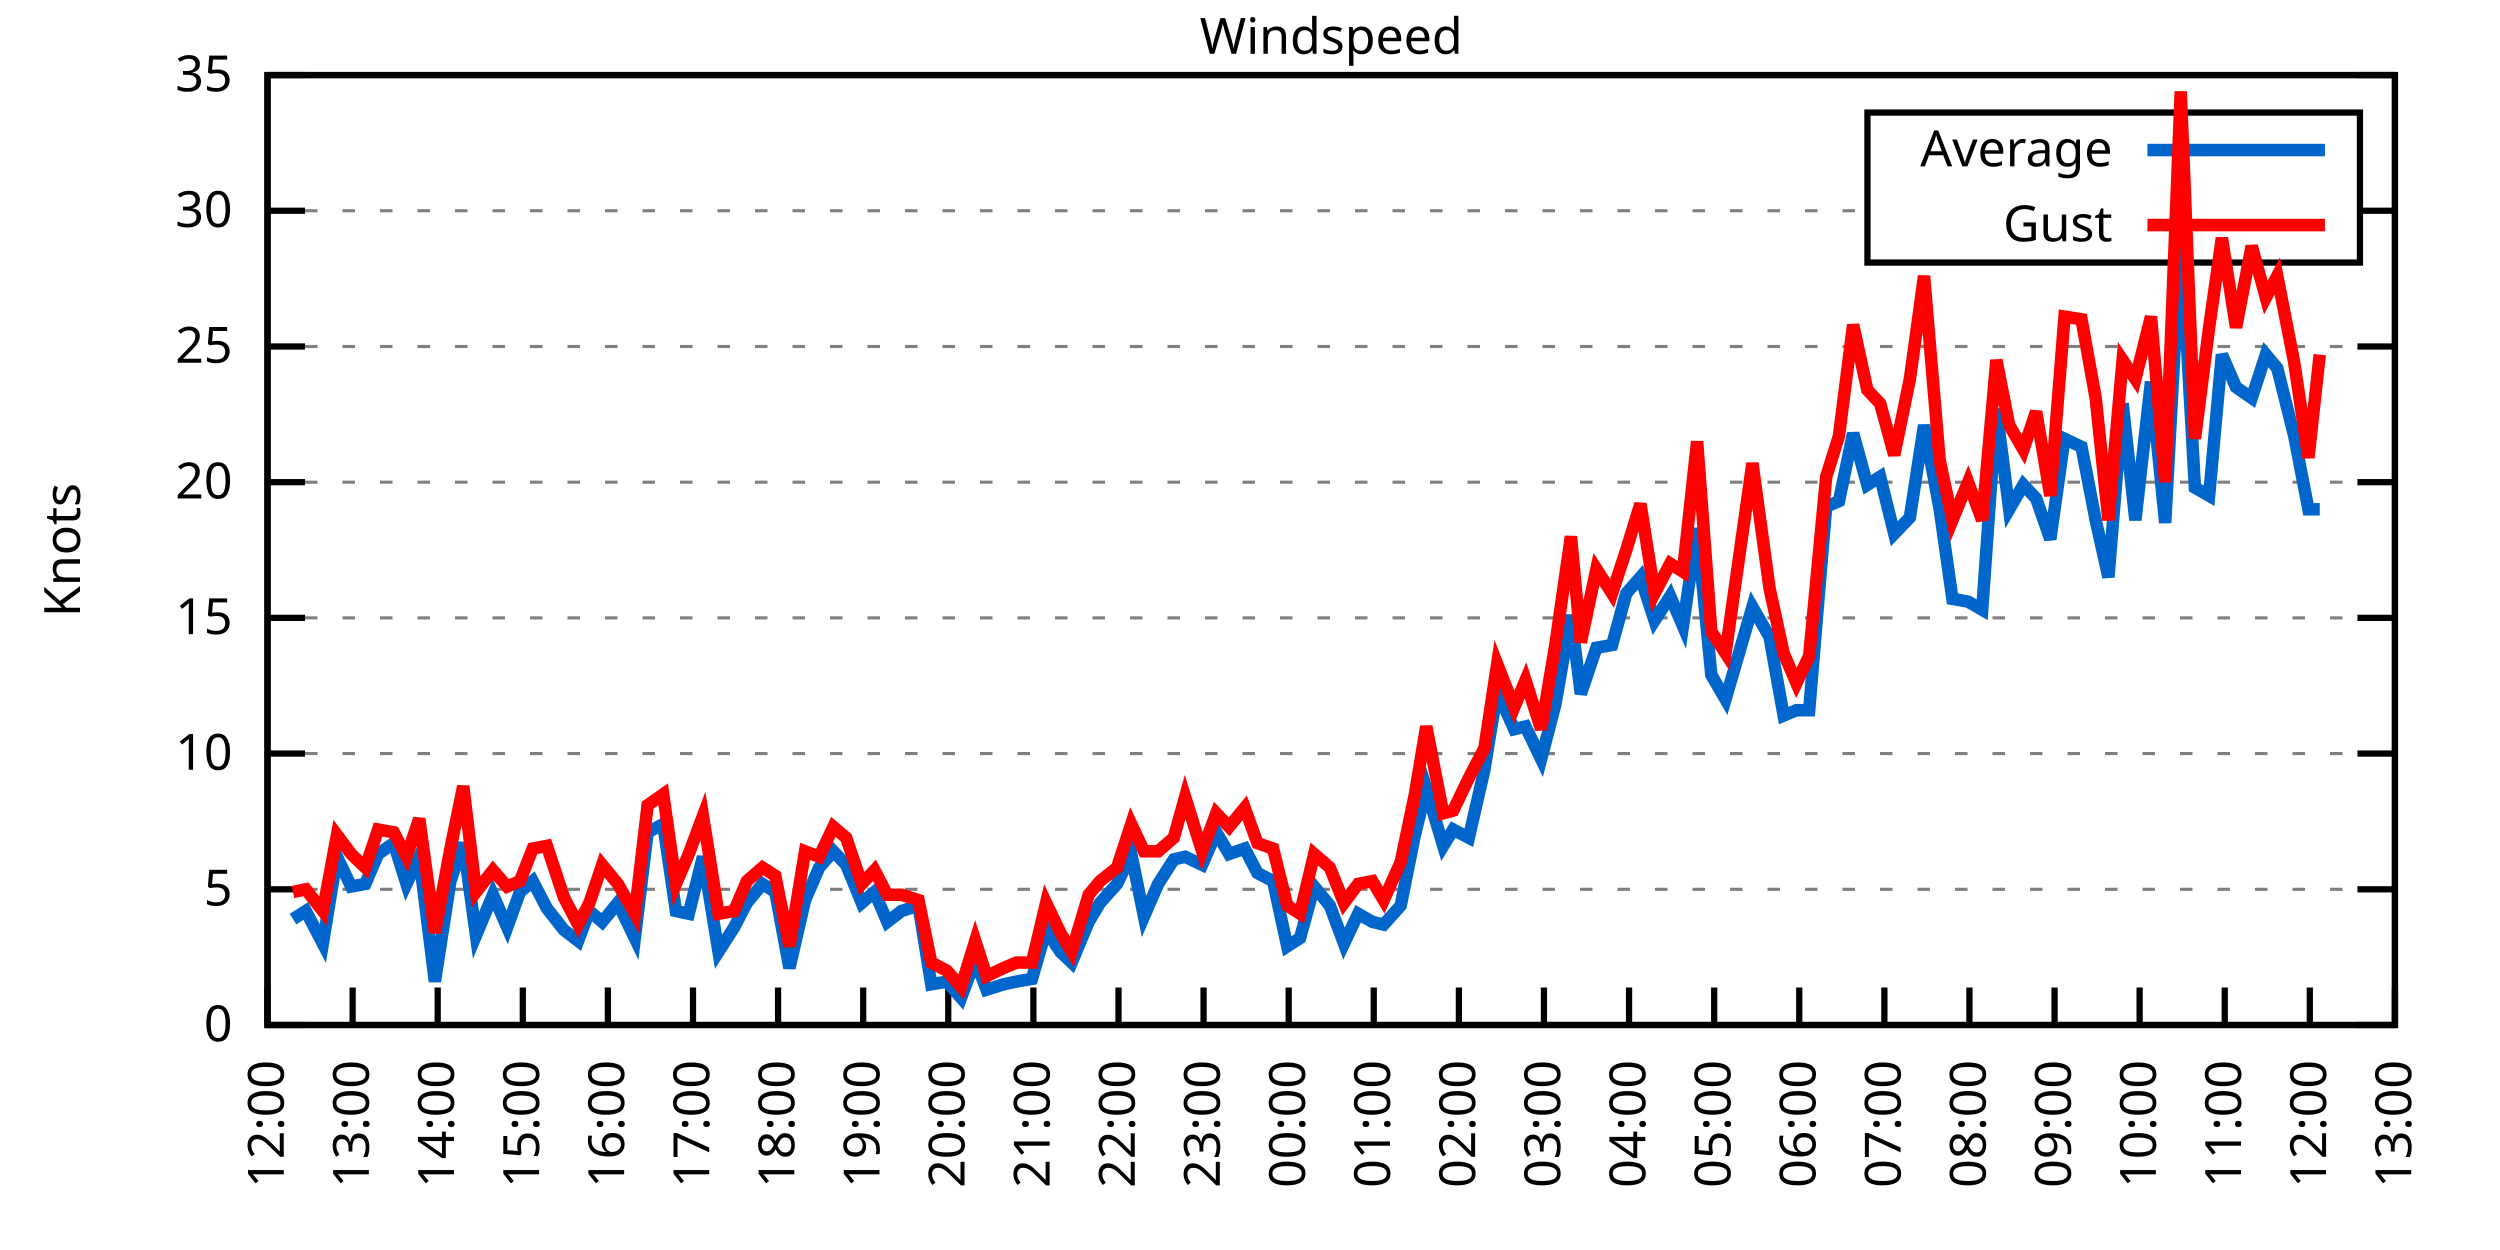
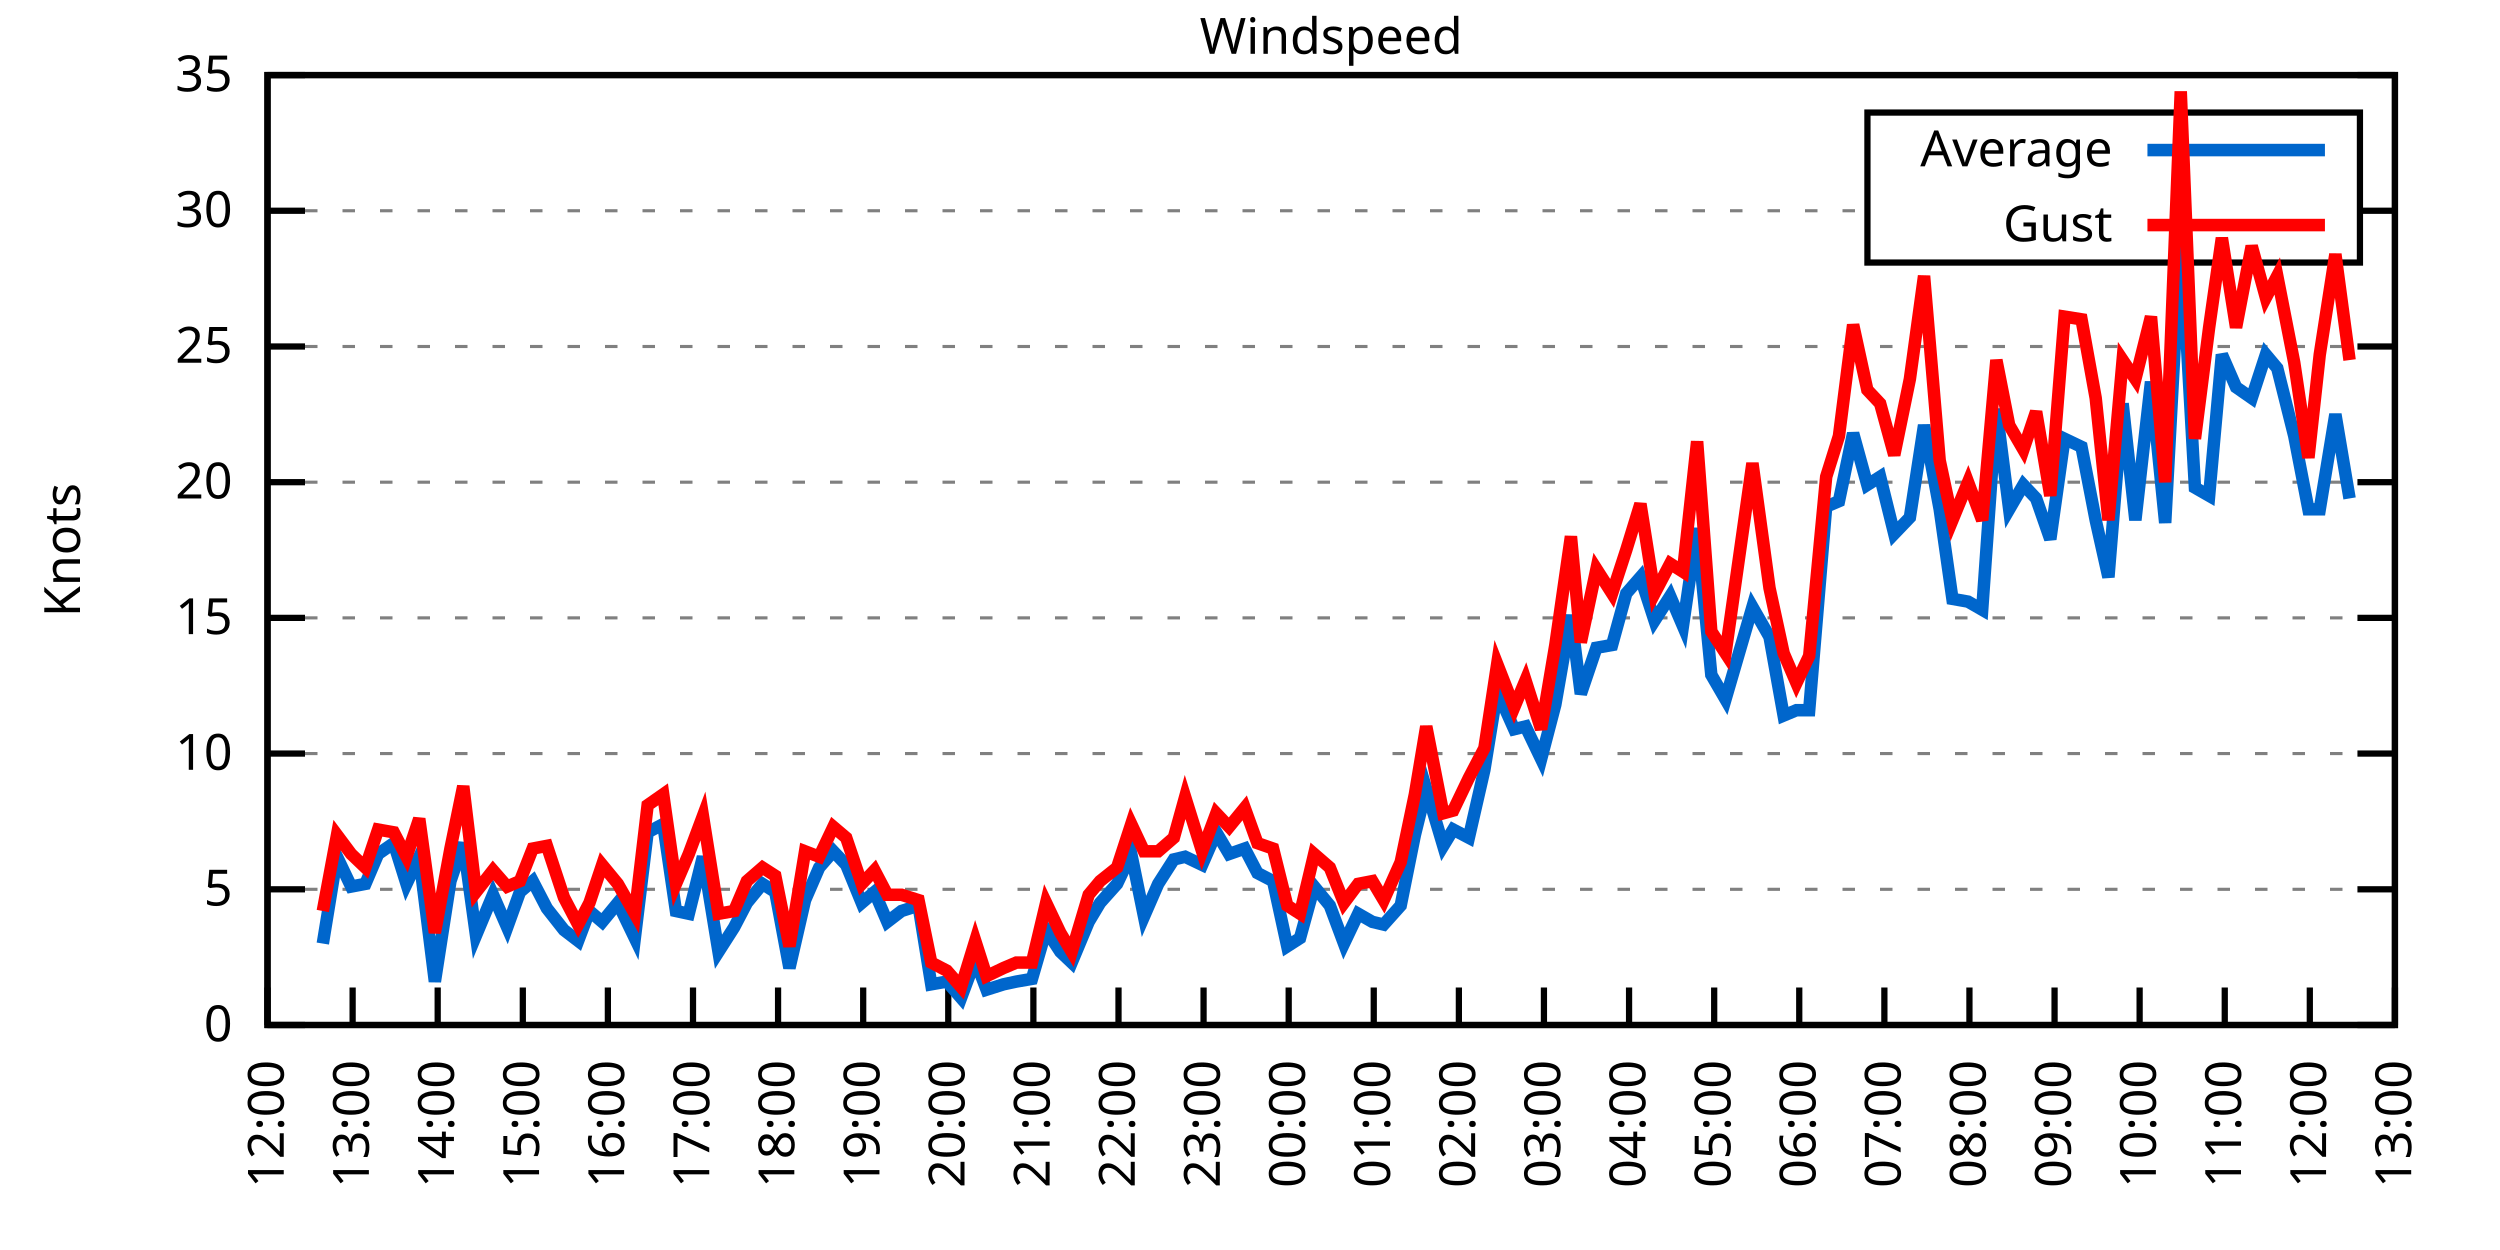
<svg xmlns="http://www.w3.org/2000/svg" xmlns:xlink="http://www.w3.org/1999/xlink" width="400" height="200" viewBox="0 0 400 200">
  <g id="gnuplot_canvas">
    <rect x="0" y="0" width="400" height="200" fill="none" />
    <defs>
      <circle id="gpDot" r="0.5" stroke-width="0.5" stroke="currentColor" />
      <path id="gpPt0" stroke-width="0.333" stroke="currentColor" d="M-1,0 h2 M0,-1 v2" />
      <path id="gpPt1" stroke-width="0.333" stroke="currentColor" d="M-1,-1 L1,1 M1,-1 L-1,1" />
      <path id="gpPt2" stroke-width="0.333" stroke="currentColor" d="M-1,0 L1,0 M0,-1 L0,1 M-1,-1 L1,1 M-1,1 L1,-1" />
      <rect id="gpPt3" stroke-width="0.333" stroke="currentColor" x="-1" y="-1" width="2" height="2" />
      <rect id="gpPt4" stroke-width="0.333" stroke="currentColor" fill="currentColor" x="-1" y="-1" width="2" height="2" />
      <circle id="gpPt5" stroke-width="0.333" stroke="currentColor" cx="0" cy="0" r="1" />
      <use xlink:href="#gpPt5" id="gpPt6" fill="currentColor" stroke="none" />
      <path id="gpPt7" stroke-width="0.333" stroke="currentColor" d="M0,-1.33 L-1.33,0.67 L1.33,0.67 z" />
      <use xlink:href="#gpPt7" id="gpPt8" fill="currentColor" stroke="none" />
      <use xlink:href="#gpPt7" id="gpPt9" stroke="currentColor" transform="rotate(180)" />
      <use xlink:href="#gpPt9" id="gpPt10" fill="currentColor" stroke="none" />
      <use xlink:href="#gpPt3" id="gpPt11" stroke="currentColor" transform="rotate(45)" />
      <use xlink:href="#gpPt11" id="gpPt12" fill="currentColor" stroke="none" />
      <path id="gpPt13" stroke-width="0.333" stroke="currentColor" d="M0,1.330 L1.265,0.411 L0.782,-1.067 L-0.782,-1.076 L-1.265,0.411 z" />
      <use xlink:href="#gpPt13" id="gpPt14" fill="currentColor" stroke="none" />
      <filter id="textbox" filterUnits="objectBoundingBox" x="0" y="0" height="1" width="1">
        <feFlood flood-color="white" flood-opacity="1" result="bgnd" />
        <feComposite in="SourceGraphic" in2="bgnd" operator="atop" />
      </filter>
      <filter id="greybox" filterUnits="objectBoundingBox" x="0" y="0" height="1" width="1">
        <feFlood flood-color="lightgrey" flood-opacity="1" result="grey" />
        <feComposite in="SourceGraphic" in2="grey" operator="atop" />
      </filter>
    </defs>
    <g fill="none" color="white" stroke="currentColor" stroke-width="1.00" stroke-linecap="butt" stroke-linejoin="miter">
</g>
    <g fill="none" color="black" stroke="currentColor" stroke-width="1.00" stroke-linecap="butt" stroke-linejoin="miter">
      <g stroke="none" shape-rendering="crispEdges">
        <polygon fill="rgb(255, 255, 255)" points="42.80,164.00 383.18,164.00 383.18,12.02 42.80,12.02 " />
      </g>
    </g>
    <g fill="none" color="black" stroke="currentColor" stroke-width="1.00" stroke-linecap="butt" stroke-linejoin="miter">
</g>
    <g fill="none" color="black" stroke="black" stroke-width="0.50" stroke-linecap="butt" stroke-linejoin="miter">
</g>
    <g fill="none" color="gray" stroke="currentColor" stroke-width="0.50" stroke-linecap="butt" stroke-linejoin="miter">
      <path stroke="gray" stroke-dasharray="2,4" class="gridline" d="M42.80,164.00 L383.19,164.00  " />
    </g>
    <g fill="none" color="gray" stroke="gray" stroke-width="1.00" stroke-linecap="butt" stroke-linejoin="miter">
</g>
    <g fill="none" color="black" stroke="currentColor" stroke-width="1.00" stroke-linecap="butt" stroke-linejoin="miter">
      <path stroke="black" d="M42.80,164.00 L48.80,164.00 M383.19,164.00 L377.19,164.00  " />
      <g transform="translate(37.20,166.60)" stroke="none" fill="black" font-family="Sans" font-size="8.00" text-anchor="end">
        <text>
          <tspan font-family="Sans"> 0</tspan>
        </text>
      </g>
    </g>
    <g fill="none" color="black" stroke="currentColor" stroke-width="1.00" stroke-linecap="butt" stroke-linejoin="miter">
</g>
    <g fill="none" color="black" stroke="black" stroke-width="0.50" stroke-linecap="butt" stroke-linejoin="miter">
</g>
    <g fill="none" color="gray" stroke="currentColor" stroke-width="0.50" stroke-linecap="butt" stroke-linejoin="miter">
      <path stroke="gray" stroke-dasharray="2,4" class="gridline" d="M42.80,142.29 L383.19,142.29  " />
    </g>
    <g fill="none" color="gray" stroke="gray" stroke-width="1.00" stroke-linecap="butt" stroke-linejoin="miter">
</g>
    <g fill="none" color="black" stroke="currentColor" stroke-width="1.00" stroke-linecap="butt" stroke-linejoin="miter">
      <path stroke="black" d="M42.80,142.29 L48.80,142.29 M383.19,142.29 L377.19,142.29  " />
      <g transform="translate(37.20,144.89)" stroke="none" fill="black" font-family="Sans" font-size="8.00" text-anchor="end">
        <text>
          <tspan font-family="Sans"> 5</tspan>
        </text>
      </g>
    </g>
    <g fill="none" color="black" stroke="currentColor" stroke-width="1.00" stroke-linecap="butt" stroke-linejoin="miter">
</g>
    <g fill="none" color="black" stroke="black" stroke-width="0.50" stroke-linecap="butt" stroke-linejoin="miter">
</g>
    <g fill="none" color="gray" stroke="currentColor" stroke-width="0.50" stroke-linecap="butt" stroke-linejoin="miter">
      <path stroke="gray" stroke-dasharray="2,4" class="gridline" d="M42.80,120.57 L383.19,120.57  " />
    </g>
    <g fill="none" color="gray" stroke="gray" stroke-width="1.00" stroke-linecap="butt" stroke-linejoin="miter">
</g>
    <g fill="none" color="black" stroke="currentColor" stroke-width="1.00" stroke-linecap="butt" stroke-linejoin="miter">
      <path stroke="black" d="M42.80,120.57 L48.80,120.57 M383.19,120.57 L377.19,120.57  " />
      <g transform="translate(37.20,123.17)" stroke="none" fill="black" font-family="Sans" font-size="8.00" text-anchor="end">
        <text>
          <tspan font-family="Sans"> 10</tspan>
        </text>
      </g>
    </g>
    <g fill="none" color="black" stroke="currentColor" stroke-width="1.00" stroke-linecap="butt" stroke-linejoin="miter">
</g>
    <g fill="none" color="black" stroke="black" stroke-width="0.50" stroke-linecap="butt" stroke-linejoin="miter">
</g>
    <g fill="none" color="gray" stroke="currentColor" stroke-width="0.50" stroke-linecap="butt" stroke-linejoin="miter">
      <path stroke="gray" stroke-dasharray="2,4" class="gridline" d="M42.80,98.86 L383.19,98.86  " />
    </g>
    <g fill="none" color="gray" stroke="gray" stroke-width="1.00" stroke-linecap="butt" stroke-linejoin="miter">
</g>
    <g fill="none" color="black" stroke="currentColor" stroke-width="1.00" stroke-linecap="butt" stroke-linejoin="miter">
      <path stroke="black" d="M42.80,98.86 L48.80,98.86 M383.19,98.86 L377.19,98.86  " />
      <g transform="translate(37.20,101.46)" stroke="none" fill="black" font-family="Sans" font-size="8.00" text-anchor="end">
        <text>
          <tspan font-family="Sans"> 15</tspan>
        </text>
      </g>
    </g>
    <g fill="none" color="black" stroke="currentColor" stroke-width="1.00" stroke-linecap="butt" stroke-linejoin="miter">
</g>
    <g fill="none" color="black" stroke="black" stroke-width="0.50" stroke-linecap="butt" stroke-linejoin="miter">
</g>
    <g fill="none" color="gray" stroke="currentColor" stroke-width="0.50" stroke-linecap="butt" stroke-linejoin="miter">
      <path stroke="gray" stroke-dasharray="2,4" class="gridline" d="M42.80,77.15 L383.19,77.15  " />
    </g>
    <g fill="none" color="gray" stroke="gray" stroke-width="1.00" stroke-linecap="butt" stroke-linejoin="miter">
</g>
    <g fill="none" color="black" stroke="currentColor" stroke-width="1.00" stroke-linecap="butt" stroke-linejoin="miter">
      <path stroke="black" d="M42.80,77.15 L48.80,77.15 M383.19,77.15 L377.19,77.15  " />
      <g transform="translate(37.20,79.75)" stroke="none" fill="black" font-family="Sans" font-size="8.00" text-anchor="end">
        <text>
          <tspan font-family="Sans"> 20</tspan>
        </text>
      </g>
    </g>
    <g fill="none" color="black" stroke="currentColor" stroke-width="1.00" stroke-linecap="butt" stroke-linejoin="miter">
</g>
    <g fill="none" color="black" stroke="black" stroke-width="0.50" stroke-linecap="butt" stroke-linejoin="miter">
</g>
    <g fill="none" color="gray" stroke="currentColor" stroke-width="0.50" stroke-linecap="butt" stroke-linejoin="miter">
      <path stroke="gray" stroke-dasharray="2,4" class="gridline" d="M42.80,55.44 L383.19,55.44  " />
    </g>
    <g fill="none" color="gray" stroke="gray" stroke-width="1.00" stroke-linecap="butt" stroke-linejoin="miter">
</g>
    <g fill="none" color="black" stroke="currentColor" stroke-width="1.00" stroke-linecap="butt" stroke-linejoin="miter">
      <path stroke="black" d="M42.80,55.44 L48.80,55.44 M383.19,55.44 L377.19,55.44  " />
      <g transform="translate(37.20,58.04)" stroke="none" fill="black" font-family="Sans" font-size="8.00" text-anchor="end">
        <text>
          <tspan font-family="Sans"> 25</tspan>
        </text>
      </g>
    </g>
    <g fill="none" color="black" stroke="currentColor" stroke-width="1.00" stroke-linecap="butt" stroke-linejoin="miter">
</g>
    <g fill="none" color="black" stroke="black" stroke-width="0.50" stroke-linecap="butt" stroke-linejoin="miter">
</g>
    <g fill="none" color="gray" stroke="currentColor" stroke-width="0.50" stroke-linecap="butt" stroke-linejoin="miter">
      <path stroke="gray" stroke-dasharray="2,4" class="gridline" d="M42.80,33.72 L298.79,33.72 M377.59,33.72 L383.19,33.72  " />
    </g>
    <g fill="none" color="gray" stroke="gray" stroke-width="1.00" stroke-linecap="butt" stroke-linejoin="miter">
</g>
    <g fill="none" color="black" stroke="currentColor" stroke-width="1.00" stroke-linecap="butt" stroke-linejoin="miter">
      <path stroke="black" d="M42.80,33.72 L48.80,33.72 M383.19,33.72 L377.19,33.72  " />
      <g transform="translate(37.20,36.32)" stroke="none" fill="black" font-family="Sans" font-size="8.00" text-anchor="end">
        <text>
          <tspan font-family="Sans"> 30</tspan>
        </text>
      </g>
    </g>
    <g fill="none" color="black" stroke="currentColor" stroke-width="1.00" stroke-linecap="butt" stroke-linejoin="miter">
</g>
    <g fill="none" color="black" stroke="black" stroke-width="0.50" stroke-linecap="butt" stroke-linejoin="miter">
</g>
    <g fill="none" color="gray" stroke="currentColor" stroke-width="0.50" stroke-linecap="butt" stroke-linejoin="miter">
      <path stroke="gray" stroke-dasharray="2,4" class="gridline" d="M42.80,12.01 L383.19,12.01  " />
    </g>
    <g fill="none" color="gray" stroke="gray" stroke-width="1.00" stroke-linecap="butt" stroke-linejoin="miter">
</g>
    <g fill="none" color="black" stroke="currentColor" stroke-width="1.00" stroke-linecap="butt" stroke-linejoin="miter">
      <path stroke="black" d="M42.80,12.01 L48.80,12.01 M383.19,12.01 L377.19,12.01  " />
      <g transform="translate(37.20,14.61)" stroke="none" fill="black" font-family="Sans" font-size="8.00" text-anchor="end">
        <text>
          <tspan font-family="Sans"> 35</tspan>
        </text>
      </g>
    </g>
    <g fill="none" color="black" stroke="currentColor" stroke-width="1.00" stroke-linecap="butt" stroke-linejoin="miter">
      <path stroke="black" d="M42.80,164.00 L42.80,158.00  " />
      <g transform="translate(45.40,169.60) rotate(270.00)" stroke="none" fill="black" font-family="Sans" font-size="8.00" text-anchor="end">
        <text>
          <tspan font-family="Sans">12:00</tspan>
        </text>
      </g>
    </g>
    <g fill="none" color="black" stroke="currentColor" stroke-width="1.00" stroke-linecap="butt" stroke-linejoin="miter">
      <path stroke="black" d="M56.42,164.00 L56.42,158.00  " />
      <g transform="translate(59.02,169.60) rotate(270.00)" stroke="none" fill="black" font-family="Sans" font-size="8.00" text-anchor="end">
        <text>
          <tspan font-family="Sans">13:00</tspan>
        </text>
      </g>
    </g>
    <g fill="none" color="black" stroke="currentColor" stroke-width="1.00" stroke-linecap="butt" stroke-linejoin="miter">
      <path stroke="black" d="M70.03,164.00 L70.03,158.00  " />
      <g transform="translate(72.63,169.60) rotate(270.00)" stroke="none" fill="black" font-family="Sans" font-size="8.00" text-anchor="end">
        <text>
          <tspan font-family="Sans">14:00</tspan>
        </text>
      </g>
    </g>
    <g fill="none" color="black" stroke="currentColor" stroke-width="1.00" stroke-linecap="butt" stroke-linejoin="miter">
      <path stroke="black" d="M83.65,164.00 L83.65,158.00  " />
      <g transform="translate(86.25,169.60) rotate(270.00)" stroke="none" fill="black" font-family="Sans" font-size="8.00" text-anchor="end">
        <text>
          <tspan font-family="Sans">15:00</tspan>
        </text>
      </g>
    </g>
    <g fill="none" color="black" stroke="currentColor" stroke-width="1.00" stroke-linecap="butt" stroke-linejoin="miter">
      <path stroke="black" d="M97.26,164.00 L97.26,158.00  " />
      <g transform="translate(99.86,169.60) rotate(270.00)" stroke="none" fill="black" font-family="Sans" font-size="8.00" text-anchor="end">
        <text>
          <tspan font-family="Sans">16:00</tspan>
        </text>
      </g>
    </g>
    <g fill="none" color="black" stroke="currentColor" stroke-width="1.00" stroke-linecap="butt" stroke-linejoin="miter">
      <path stroke="black" d="M110.88,164.00 L110.88,158.00  " />
      <g transform="translate(113.48,169.60) rotate(270.00)" stroke="none" fill="black" font-family="Sans" font-size="8.00" text-anchor="end">
        <text>
          <tspan font-family="Sans">17:00</tspan>
        </text>
      </g>
    </g>
    <g fill="none" color="black" stroke="currentColor" stroke-width="1.00" stroke-linecap="butt" stroke-linejoin="miter">
      <path stroke="black" d="M124.49,164.00 L124.49,158.00  " />
      <g transform="translate(127.09,169.60) rotate(270.00)" stroke="none" fill="black" font-family="Sans" font-size="8.00" text-anchor="end">
        <text>
          <tspan font-family="Sans">18:00</tspan>
        </text>
      </g>
    </g>
    <g fill="none" color="black" stroke="currentColor" stroke-width="1.00" stroke-linecap="butt" stroke-linejoin="miter">
      <path stroke="black" d="M138.11,164.00 L138.11,158.00  " />
      <g transform="translate(140.71,169.60) rotate(270.00)" stroke="none" fill="black" font-family="Sans" font-size="8.00" text-anchor="end">
        <text>
          <tspan font-family="Sans">19:00</tspan>
        </text>
      </g>
    </g>
    <g fill="none" color="black" stroke="currentColor" stroke-width="1.00" stroke-linecap="butt" stroke-linejoin="miter">
      <path stroke="black" d="M151.72,164.00 L151.72,158.00  " />
      <g transform="translate(154.32,169.60) rotate(270.00)" stroke="none" fill="black" font-family="Sans" font-size="8.00" text-anchor="end">
        <text>
          <tspan font-family="Sans">20:00</tspan>
        </text>
      </g>
    </g>
    <g fill="none" color="black" stroke="currentColor" stroke-width="1.00" stroke-linecap="butt" stroke-linejoin="miter">
      <path stroke="black" d="M165.34,164.00 L165.34,158.00  " />
      <g transform="translate(167.94,169.60) rotate(270.00)" stroke="none" fill="black" font-family="Sans" font-size="8.00" text-anchor="end">
        <text>
          <tspan font-family="Sans">21:00</tspan>
        </text>
      </g>
    </g>
    <g fill="none" color="black" stroke="currentColor" stroke-width="1.00" stroke-linecap="butt" stroke-linejoin="miter">
      <path stroke="black" d="M178.96,164.00 L178.96,158.00  " />
      <g transform="translate(181.56,169.60) rotate(270.00)" stroke="none" fill="black" font-family="Sans" font-size="8.00" text-anchor="end">
        <text>
          <tspan font-family="Sans">22:00</tspan>
        </text>
      </g>
    </g>
    <g fill="none" color="black" stroke="currentColor" stroke-width="1.00" stroke-linecap="butt" stroke-linejoin="miter">
      <path stroke="black" d="M192.57,164.00 L192.57,158.00  " />
      <g transform="translate(195.17,169.60) rotate(270.00)" stroke="none" fill="black" font-family="Sans" font-size="8.00" text-anchor="end">
        <text>
          <tspan font-family="Sans">23:00</tspan>
        </text>
      </g>
    </g>
    <g fill="none" color="black" stroke="currentColor" stroke-width="1.00" stroke-linecap="butt" stroke-linejoin="miter">
      <path stroke="black" d="M206.19,164.00 L206.19,158.00  " />
      <g transform="translate(208.79,169.60) rotate(270.00)" stroke="none" fill="black" font-family="Sans" font-size="8.00" text-anchor="end">
        <text>
          <tspan font-family="Sans">00:00</tspan>
        </text>
      </g>
    </g>
    <g fill="none" color="black" stroke="currentColor" stroke-width="1.00" stroke-linecap="butt" stroke-linejoin="miter">
      <path stroke="black" d="M219.80,164.00 L219.80,158.00  " />
      <g transform="translate(222.40,169.60) rotate(270.00)" stroke="none" fill="black" font-family="Sans" font-size="8.00" text-anchor="end">
        <text>
          <tspan font-family="Sans">01:00</tspan>
        </text>
      </g>
    </g>
    <g fill="none" color="black" stroke="currentColor" stroke-width="1.00" stroke-linecap="butt" stroke-linejoin="miter">
      <path stroke="black" d="M233.42,164.00 L233.42,158.00  " />
      <g transform="translate(236.02,169.60) rotate(270.00)" stroke="none" fill="black" font-family="Sans" font-size="8.00" text-anchor="end">
        <text>
          <tspan font-family="Sans">02:00</tspan>
        </text>
      </g>
    </g>
    <g fill="none" color="black" stroke="currentColor" stroke-width="1.00" stroke-linecap="butt" stroke-linejoin="miter">
      <path stroke="black" d="M247.03,164.00 L247.03,158.00  " />
      <g transform="translate(249.63,169.60) rotate(270.00)" stroke="none" fill="black" font-family="Sans" font-size="8.00" text-anchor="end">
        <text>
          <tspan font-family="Sans">03:00</tspan>
        </text>
      </g>
    </g>
    <g fill="none" color="black" stroke="currentColor" stroke-width="1.00" stroke-linecap="butt" stroke-linejoin="miter">
      <path stroke="black" d="M260.65,164.00 L260.65,158.00  " />
      <g transform="translate(263.25,169.60) rotate(270.00)" stroke="none" fill="black" font-family="Sans" font-size="8.00" text-anchor="end">
        <text>
          <tspan font-family="Sans">04:00</tspan>
        </text>
      </g>
    </g>
    <g fill="none" color="black" stroke="currentColor" stroke-width="1.00" stroke-linecap="butt" stroke-linejoin="miter">
      <path stroke="black" d="M274.27,164.00 L274.27,158.00  " />
      <g transform="translate(276.87,169.60) rotate(270.00)" stroke="none" fill="black" font-family="Sans" font-size="8.00" text-anchor="end">
        <text>
          <tspan font-family="Sans">05:00</tspan>
        </text>
      </g>
    </g>
    <g fill="none" color="black" stroke="currentColor" stroke-width="1.00" stroke-linecap="butt" stroke-linejoin="miter">
      <path stroke="black" d="M287.88,164.00 L287.88,158.00  " />
      <g transform="translate(290.48,169.60) rotate(270.00)" stroke="none" fill="black" font-family="Sans" font-size="8.00" text-anchor="end">
        <text>
          <tspan font-family="Sans">06:00</tspan>
        </text>
      </g>
    </g>
    <g fill="none" color="black" stroke="currentColor" stroke-width="1.00" stroke-linecap="butt" stroke-linejoin="miter">
      <path stroke="black" d="M301.50,164.00 L301.50,158.00  " />
      <g transform="translate(304.10,169.60) rotate(270.00)" stroke="none" fill="black" font-family="Sans" font-size="8.00" text-anchor="end">
        <text>
          <tspan font-family="Sans">07:00</tspan>
        </text>
      </g>
    </g>
    <g fill="none" color="black" stroke="currentColor" stroke-width="1.00" stroke-linecap="butt" stroke-linejoin="miter">
      <path stroke="black" d="M315.11,164.00 L315.11,158.00  " />
      <g transform="translate(317.71,169.60) rotate(270.00)" stroke="none" fill="black" font-family="Sans" font-size="8.00" text-anchor="end">
        <text>
          <tspan font-family="Sans">08:00</tspan>
        </text>
      </g>
    </g>
    <g fill="none" color="black" stroke="currentColor" stroke-width="1.00" stroke-linecap="butt" stroke-linejoin="miter">
      <path stroke="black" d="M328.73,164.00 L328.73,158.00  " />
      <g transform="translate(331.33,169.60) rotate(270.00)" stroke="none" fill="black" font-family="Sans" font-size="8.00" text-anchor="end">
        <text>
          <tspan font-family="Sans">09:00</tspan>
        </text>
      </g>
    </g>
    <g fill="none" color="black" stroke="currentColor" stroke-width="1.00" stroke-linecap="butt" stroke-linejoin="miter">
      <path stroke="black" d="M342.34,164.00 L342.34,158.00  " />
      <g transform="translate(344.94,169.60) rotate(270.00)" stroke="none" fill="black" font-family="Sans" font-size="8.00" text-anchor="end">
        <text>
          <tspan font-family="Sans">10:00</tspan>
        </text>
      </g>
    </g>
    <g fill="none" color="black" stroke="currentColor" stroke-width="1.00" stroke-linecap="butt" stroke-linejoin="miter">
      <path stroke="black" d="M355.96,164.00 L355.96,158.00  " />
      <g transform="translate(358.56,169.60) rotate(270.00)" stroke="none" fill="black" font-family="Sans" font-size="8.00" text-anchor="end">
        <text>
          <tspan font-family="Sans">11:00</tspan>
        </text>
      </g>
    </g>
    <g fill="none" color="black" stroke="currentColor" stroke-width="1.00" stroke-linecap="butt" stroke-linejoin="miter">
      <path stroke="black" d="M369.57,164.00 L369.57,158.00  " />
      <g transform="translate(372.17,169.60) rotate(270.00)" stroke="none" fill="black" font-family="Sans" font-size="8.00" text-anchor="end">
        <text>
          <tspan font-family="Sans">12:00</tspan>
        </text>
      </g>
    </g>
    <g fill="none" color="black" stroke="currentColor" stroke-width="1.00" stroke-linecap="butt" stroke-linejoin="miter">
      <path stroke="black" d="M383.19,164.00 L383.19,158.00  " />
      <g transform="translate(385.79,169.60) rotate(270.00)" stroke="none" fill="black" font-family="Sans" font-size="8.00" text-anchor="end">
        <text>
          <tspan font-family="Sans">13:00</tspan>
        </text>
      </g>
    </g>
    <g fill="none" color="black" stroke="currentColor" stroke-width="1.00" stroke-linecap="butt" stroke-linejoin="miter">
</g>
    <g fill="none" color="black" stroke="currentColor" stroke-width="1.00" stroke-linecap="butt" stroke-linejoin="miter">
      <path stroke="black" d="M42.80,12.01 L42.80,164.00 L383.19,164.00 L383.19,12.01 L42.80,12.01 Z  " />
    </g>
    <g fill="none" color="black" stroke="currentColor" stroke-width="1.00" stroke-linecap="butt" stroke-linejoin="miter">
</g>
    <g fill="none" color="black" stroke="currentColor" stroke-width="1.00" stroke-linecap="butt" stroke-linejoin="miter">
      <path stroke="black" d="M298.79,42.01 L298.79,18.01 L377.59,18.01 L377.59,42.01 L298.79,42.01 Z  " />
    </g>
    <g id="Windspeed_plot_1">
      <g fill="none" color="white" stroke="black" stroke-width="2.00" stroke-linecap="butt" stroke-linejoin="miter">
</g>
      <g fill="none" color="black" stroke="currentColor" stroke-width="2.00" stroke-linecap="butt" stroke-linejoin="miter">
        <g transform="translate(337.99,26.61)" stroke="none" fill="black" font-family="Sans" font-size="8.00" text-anchor="end">
          <text>
            <tspan font-family="Sans">Average</tspan>
          </text>
        </g>
      </g>
      <g fill="none" color="black" stroke="currentColor" stroke-width="2.00" stroke-linecap="butt" stroke-linejoin="miter">
-         <path stroke="rgb(  0, 102, 204)" d="M343.59,24.01 L371.99,24.01 M46.88,147.06 L48.93,145.76 L51.65,150.97 L53.92,137.08 L56.19,141.85 L58.46,141.42   L60.50,136.64 L63.00,134.90 L65.04,141.42 L67.08,137.08 L69.58,157.05 L72.07,140.98 L74.12,134.90 L76.16,149.67   L78.88,143.16 L81.15,148.37 L83.19,142.72 L85.24,140.98 L87.50,145.33 L90.23,148.80 L92.50,150.54 L94.31,145.76   L96.35,147.50 L98.85,144.46 L101.57,150.10 L103.62,133.17 L106.11,131.86 L108.15,145.76 L110.20,146.20 L112.47,137.08   L114.96,152.28 L117.46,148.37 L119.50,144.46 L122.00,141.42 L124.04,142.72 L126.31,154.88 L128.81,144.02 L131.07,138.81   L133.34,136.21 L135.39,138.38 L137.88,144.46 L139.92,142.72 L141.97,147.50 L144.24,145.76 L146.96,144.89 L149.00,157.49   L151.50,157.05 L153.77,159.66 L156.04,153.58 L157.85,158.35 L160.57,157.49 L162.62,157.05 L165.11,156.62 L167.38,148.80   L169.65,152.28 L171.47,154.01 L174.19,147.50 L176.01,144.46 L178.73,141.42 L181.00,136.64 L183.04,146.63 L185.31,141.42   L187.81,137.51 L189.62,137.08 L192.34,138.38 L194.61,133.17 L196.66,136.64 L199.15,135.77 L201.19,139.68 L203.69,140.98   L205.96,151.41 L208.00,150.10 L210.27,141.85 L212.77,144.89 L215.04,150.97 L217.31,146.20 L219.58,147.50 L221.39,147.93   L224.11,144.89 L226.38,133.60 L228.20,126.22 L230.92,135.34 L232.51,132.73 L235.01,134.04 L237.50,123.18 L239.55,110.59   L242.27,116.67 L244.08,116.23 L246.58,121.44 L248.85,112.76 L251.35,98.43 L252.93,111.02 L255.43,103.64 L257.93,103.20   L260.20,94.95 L262.47,92.35 L264.73,99.30 L267.23,95.39 L269.27,100.16 L271.54,84.53 L273.81,107.98 L276.08,111.89   L280.39,97.12 L283.12,101.90 L285.38,114.49 L287.43,113.63 L289.47,113.63 L292.19,81.06 L294.23,80.19 L296.50,69.33   L298.77,77.58 L300.82,76.28 L303.08,85.40 L305.58,82.79 L307.85,68.03 L310.35,81.49 L312.39,95.82 L314.89,96.26   L317.15,97.56 L319.42,65.42 L321.47,81.49 L323.74,77.58 L325.78,79.75 L328.05,86.27 L330.32,70.20 L333.04,71.50   L335.31,83.23 L337.35,92.35 L339.62,64.56 L341.66,83.23 L344.16,61.08 L346.43,83.66 L348.92,37.63 L351.19,78.02   L353.46,79.32 L355.50,56.74 L357.77,61.95 L360.27,63.69 L362.54,56.74 L364.36,58.91 L367.08,69.77 L369.35,81.49   L371.16,81.49  " />
+         <path stroke="rgb(  0, 102, 204)" d="M343.59,24.01 L371.99,24.01 M51.65,150.97 L53.92,137.08 L56.19,141.85 L58.46,141.42 L60.50,136.64 L63.00,134.90   L65.04,141.42 L67.08,137.08 L69.58,157.05 L72.07,140.98 L74.12,134.90 L76.16,149.67 L78.88,143.16 L81.15,148.37   L83.19,142.72 L85.24,140.98 L87.50,145.33 L90.23,148.80 L92.50,150.54 L94.31,145.76 L96.35,147.50 L98.85,144.46   L101.57,150.10 L103.62,133.17 L106.11,131.86 L108.15,145.76 L110.20,146.20 L112.47,137.08 L114.96,152.28 L117.46,148.37   L119.50,144.46 L122.00,141.42 L124.04,142.72 L126.31,154.88 L128.81,144.02 L131.07,138.81 L133.34,136.21 L135.39,138.38   L137.88,144.46 L139.92,142.72 L141.97,147.50 L144.24,145.76 L146.96,144.89 L149.00,157.49 L151.50,157.05 L153.77,159.66   L156.04,153.58 L157.85,158.35 L160.57,157.49 L162.62,157.05 L165.11,156.62 L167.38,148.80 L169.65,152.28 L171.47,154.01   L174.19,147.50 L176.01,144.46 L178.73,141.42 L181.00,136.64 L183.04,146.63 L185.31,141.42 L187.81,137.51 L189.62,137.08   L192.34,138.38 L194.61,133.17 L196.66,136.64 L199.15,135.77 L201.19,139.68 L203.69,140.98 L205.96,151.41 L208.00,150.10   L210.27,141.85 L212.77,144.89 L215.04,150.97 L217.31,146.20 L219.58,147.50 L221.39,147.93 L224.11,144.89 L226.38,133.60   L228.20,126.22 L230.92,135.34 L232.51,132.73 L235.01,134.04 L237.50,123.18 L239.55,110.59 L242.27,116.67 L244.08,116.23   L246.58,121.44 L248.85,112.76 L251.35,98.43 L252.93,111.02 L255.43,103.64 L257.93,103.20 L260.20,94.95 L262.47,92.35   L264.73,99.30 L267.23,95.39 L269.27,100.16 L271.54,84.53 L273.81,107.98 L276.08,111.89 L280.39,97.12 L283.12,101.90   L285.38,114.49 L287.43,113.63 L289.47,113.63 L292.19,81.06 L294.23,80.19 L296.50,69.33 L298.77,77.58 L300.82,76.28   L303.08,85.40 L305.58,82.79 L307.85,68.03 L310.35,81.49 L312.39,95.82 L314.89,96.26 L317.15,97.56 L319.42,65.42   L321.47,81.49 L323.74,77.58 L325.78,79.75 L328.05,86.27 L330.32,70.20 L333.04,71.50 L335.31,83.23 L337.35,92.35   L339.62,64.56 L341.66,83.23 L344.16,61.08 L346.43,83.66 L348.92,37.63 L351.19,78.02 L353.46,79.32 L355.50,56.74   L357.77,61.95 L360.27,63.69 L362.54,56.74 L364.36,58.91 L367.08,69.77 L369.35,81.49 L371.16,81.49 L373.66,66.29   L375.93,79.75  " />
      </g>
    </g>
    <g id="Windspeed_plot_2">
      <g fill="none" color="black" stroke="currentColor" stroke-width="2.00" stroke-linecap="butt" stroke-linejoin="miter">
        <g transform="translate(337.99,38.61)" stroke="none" fill="black" font-family="Sans" font-size="8.00" text-anchor="end">
          <text>
            <tspan font-family="Sans">Gust</tspan>
          </text>
        </g>
      </g>
      <g fill="none" color="black" stroke="currentColor" stroke-width="2.00" stroke-linecap="butt" stroke-linejoin="miter">
-         <path stroke="rgb(255,   0,   0)" d="M343.59,36.01 L371.99,36.01 M46.88,142.72 L48.93,142.29 L51.65,145.76 L53.92,133.60 L56.19,136.64 L58.46,138.81   L60.50,132.73 L63.00,133.17 L65.04,137.08 L67.08,131.00 L69.58,149.24 L72.07,135.77 L74.12,125.79 L76.16,142.72   L78.88,139.25 L81.15,141.85 L83.19,140.98 L85.24,135.77 L87.50,135.34 L90.23,143.59 L92.50,147.93 L94.31,144.46   L96.35,138.38 L98.85,141.42 L101.57,146.20 L103.62,128.83 L106.11,127.09 L108.15,141.42 L110.20,136.64 L112.47,130.56   L114.96,146.20 L117.46,145.76 L119.50,140.98 L122.00,138.81 L124.04,140.12 L126.31,151.41 L128.81,136.21 L131.07,137.08   L133.34,132.30 L135.39,134.04 L137.88,141.42 L139.92,139.25 L141.97,143.16 L144.24,143.16 L146.96,144.02 L149.00,154.01   L151.50,155.31 L153.77,157.92 L156.04,150.54 L157.85,156.18 L160.57,154.88 L162.62,154.01 L165.11,154.01 L167.38,144.46   L169.65,149.24 L171.47,152.28 L174.19,143.16 L176.01,140.98 L178.73,138.81 L181.00,131.86 L183.04,136.21 L185.31,136.21   L187.81,134.04 L189.62,127.52 L192.34,136.21 L194.61,130.13 L196.66,132.30 L199.15,129.26 L201.19,134.90 L203.69,135.77   L205.96,144.89 L208.00,146.20 L210.27,136.64 L212.77,138.81 L215.04,144.46 L217.31,141.42 L219.58,140.98 L221.39,144.02   L224.11,137.94 L226.38,127.09 L228.20,116.23 L230.92,130.13 L232.51,129.69 L235.01,124.48 L237.50,119.71 L239.55,106.24   L242.27,113.19 L244.08,108.85 L246.58,116.67 L248.85,103.20 L251.35,85.83 L252.93,102.77 L255.43,91.04 L257.93,94.95   L260.20,88.00 L262.47,80.62 L264.73,94.95 L267.23,90.18 L269.27,91.48 L271.54,70.63 L273.81,101.03 L276.08,104.51   L280.39,74.11 L283.12,94.08 L285.38,104.51 L287.43,109.28 L289.47,104.94 L292.19,76.28 L294.23,69.77 L296.50,51.96   L298.77,62.38 L300.82,64.56 L303.08,72.81 L305.58,60.65 L307.85,44.15 L310.35,73.67 L312.39,83.23 L314.89,77.15   L317.15,83.23 L319.42,57.61 L321.47,68.03 L323.74,71.94 L325.78,65.86 L328.05,79.32 L330.32,50.66 L333.04,51.09   L335.31,63.69 L337.35,83.23 L339.62,57.61 L341.66,60.65 L344.16,50.66 L346.43,77.15 L348.92,14.62 L351.19,70.20   L353.46,52.40 L355.50,38.07 L357.77,52.40 L360.27,39.37 L362.54,47.62 L364.36,44.15 L367.08,58.04 L369.35,73.24   L371.16,56.74  " />
+         <path stroke="rgb(255,   0,   0)" d="M343.59,36.01 L371.99,36.01 M51.65,145.76 L53.92,133.60 L56.19,136.64 L58.46,138.81 L60.50,132.73 L63.00,133.17   L65.04,137.08 L67.08,131.00 L69.58,149.24 L72.07,135.77 L74.12,125.79 L76.16,142.72 L78.88,139.25 L81.15,141.85   L83.19,140.98 L85.24,135.77 L87.50,135.34 L90.23,143.59 L92.50,147.93 L94.31,144.46 L96.35,138.38 L98.85,141.42   L101.57,146.20 L103.62,128.83 L106.11,127.09 L108.15,141.42 L110.20,136.64 L112.47,130.56 L114.96,146.20 L117.46,145.76   L119.50,140.98 L122.00,138.81 L124.04,140.12 L126.31,151.41 L128.81,136.21 L131.07,137.08 L133.34,132.30 L135.39,134.04   L137.88,141.42 L139.92,139.25 L141.97,143.16 L144.24,143.16 L146.96,144.02 L149.00,154.01 L151.50,155.31 L153.77,157.92   L156.04,150.54 L157.85,156.18 L160.57,154.88 L162.62,154.01 L165.11,154.01 L167.38,144.46 L169.65,149.24 L171.47,152.28   L174.19,143.16 L176.01,140.98 L178.73,138.81 L181.00,131.86 L183.04,136.21 L185.31,136.21 L187.81,134.04 L189.62,127.52   L192.34,136.21 L194.61,130.13 L196.66,132.30 L199.15,129.26 L201.19,134.90 L203.69,135.77 L205.96,144.89 L208.00,146.20   L210.27,136.64 L212.77,138.81 L215.04,144.46 L217.31,141.42 L219.58,140.98 L221.39,144.02 L224.11,137.94 L226.38,127.09   L228.20,116.23 L230.92,130.13 L232.51,129.69 L235.01,124.48 L237.50,119.71 L239.55,106.24 L242.27,113.19 L244.08,108.85   L246.58,116.67 L248.85,103.20 L251.35,85.83 L252.93,102.77 L255.43,91.04 L257.93,94.95 L260.20,88.00 L262.47,80.62   L264.73,94.95 L267.23,90.18 L269.27,91.48 L271.54,70.63 L273.81,101.03 L276.08,104.51 L280.39,74.11 L283.12,94.08   L285.38,104.51 L287.43,109.28 L289.47,104.94 L292.19,76.28 L294.23,69.77 L296.50,51.96 L298.77,62.38 L300.82,64.56   L303.08,72.81 L305.58,60.65 L307.85,44.15 L310.35,73.67 L312.39,83.23 L314.89,77.15 L317.15,83.23 L319.42,57.61   L321.47,68.03 L323.74,71.94 L325.78,65.86 L328.05,79.32 L330.32,50.66 L333.04,51.09 L335.31,63.69 L337.35,83.23   L339.62,57.61 L341.66,60.65 L344.16,50.66 L346.43,77.15 L348.92,14.62 L351.19,70.20 L353.46,52.40 L355.50,38.07   L357.77,52.40 L360.27,39.37 L362.54,47.62 L364.36,44.15 L367.08,58.04 L369.35,73.24 L371.16,56.74 L373.66,40.67   L375.93,57.61  " />
      </g>
    </g>
    <g fill="none" color="black" stroke="currentColor" stroke-width="2.00" stroke-linecap="butt" stroke-linejoin="miter">
</g>
    <g fill="none" color="black" stroke="black" stroke-width="1.00" stroke-linecap="butt" stroke-linejoin="miter">
</g>
    <g fill="none" color="black" stroke="currentColor" stroke-width="1.00" stroke-linecap="butt" stroke-linejoin="miter">
      <path stroke="black" d="M42.80,12.01 L42.80,164.00 L383.19,164.00 L383.19,12.01 L42.80,12.01 Z  " />
      <g transform="translate(12.80,88.01) rotate(270.00)" stroke="none" fill="black" font-family="Sans" font-size="8.00" text-anchor="middle">
        <text>
          <tspan font-family="Sans">Knots</tspan>
        </text>
      </g>
    </g>
    <g fill="none" color="black" stroke="currentColor" stroke-width="1.00" stroke-linecap="butt" stroke-linejoin="miter">
</g>
    <g fill="none" color="black" stroke="currentColor" stroke-width="1.00" stroke-linecap="butt" stroke-linejoin="miter">
      <g transform="translate(212.99,8.61)" stroke="none" fill="black" font-family="Sans" font-size="8.00" text-anchor="middle">
        <text>
          <tspan font-family="Sans">Windspeed</tspan>
        </text>
      </g>
    </g>
    <g fill="none" color="black" stroke="currentColor" stroke-width="1.00" stroke-linecap="butt" stroke-linejoin="miter">
</g>
  </g>
</svg>
